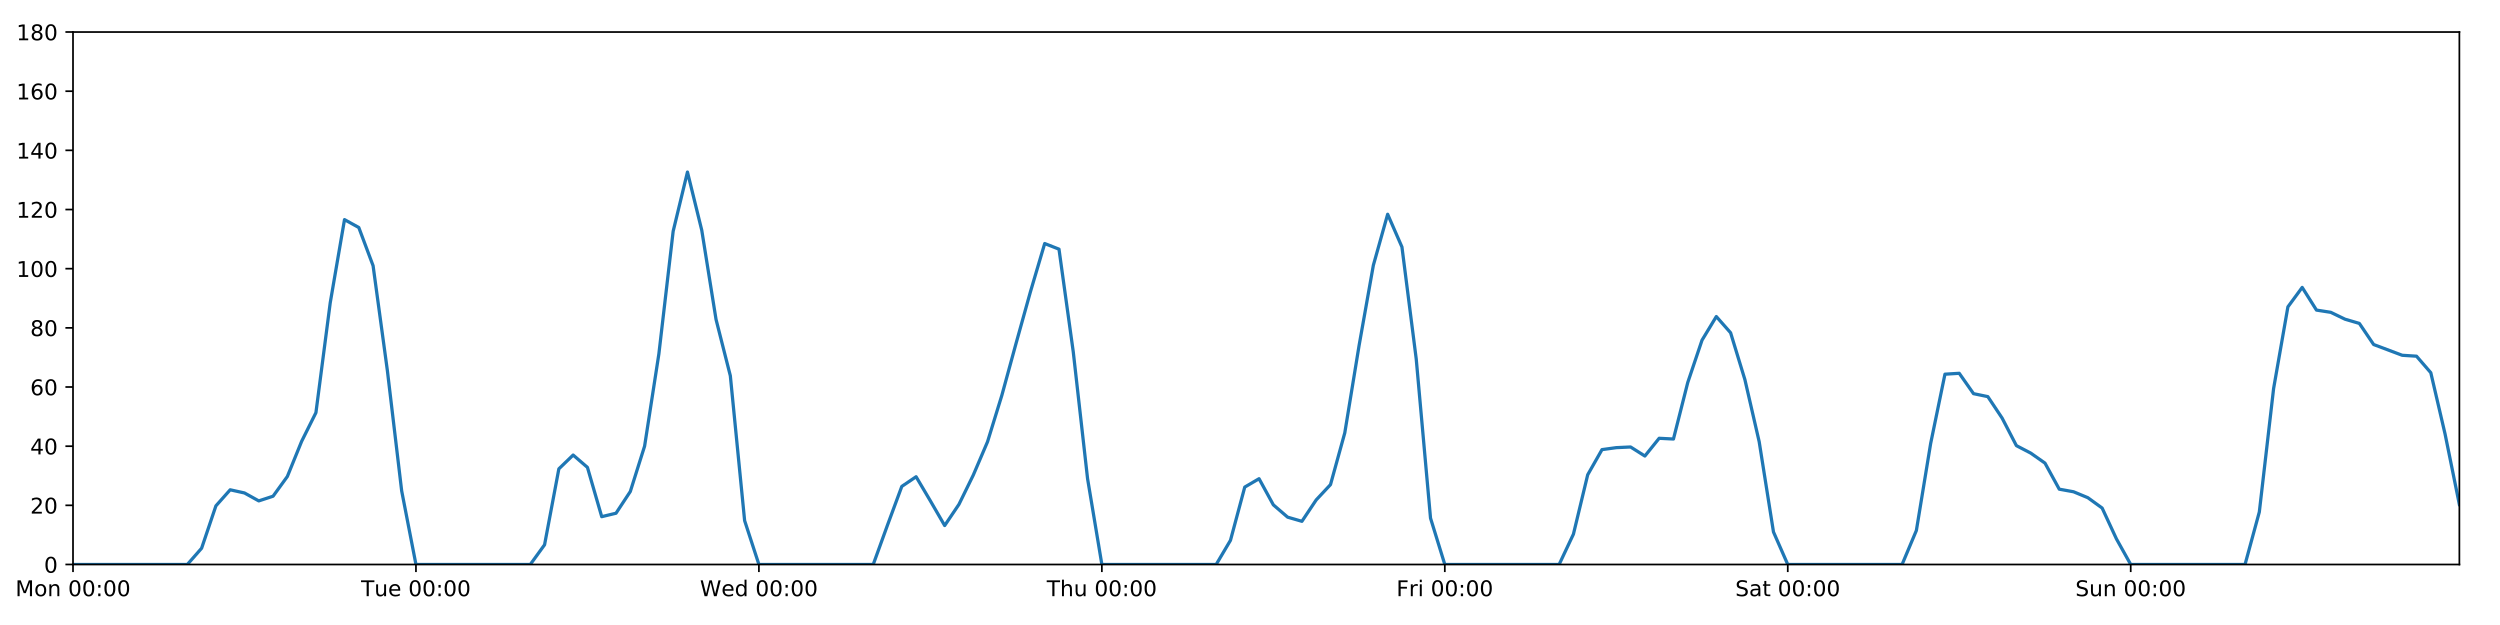
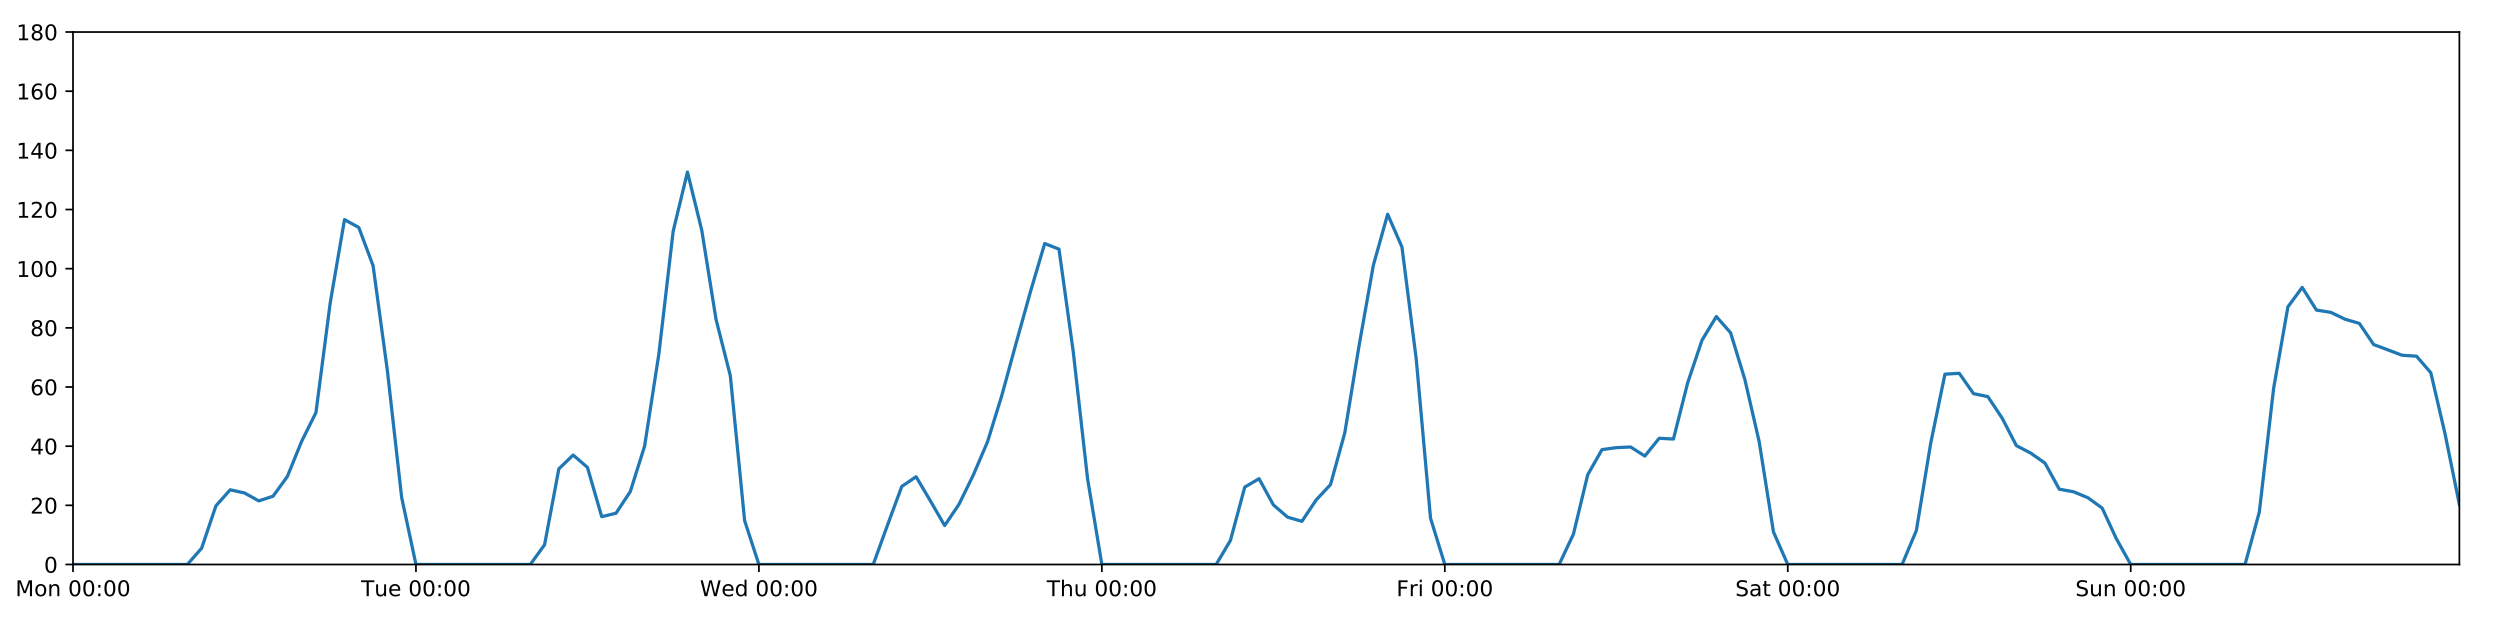
<svg xmlns="http://www.w3.org/2000/svg" xmlns:xlink="http://www.w3.org/1999/xlink" height="288pt" version="1.1" viewBox="0 0 1152 288" width="1152pt">
  <defs>
    <style type="text/css">
*{stroke-linecap:butt;stroke-linejoin:round;}
  </style>
  </defs>
  <g id="figure_1">
    <g id="patch_1">
      <path d="M 0 288  L 1152 288  L 1152 0  L 0 0  z " style="fill:#ffffff;" />
    </g>
    <g id="axes_1">
      <g id="patch_2">
        <path d="M 33.64 260.12  L 1133.28 260.12  L 1133.28 14.76  L 33.64 14.76  z " style="fill:#ffffff;" />
      </g>
      <g id="matplotlib.axis_1">
        <g id="xtick_1">
          <g id="line2d_1">
            <defs>
-               <path d="M 0 0  L 0 3.5  " id="mefd7b52e73" style="stroke:#000000;stroke-width:0.8;" />
-             </defs>
-             <g>
-               <use style="stroke:#000000;stroke-width:0.8;" x="33.64" xlink:href="#mefd7b52e73" y="260.12" />
+               <path d="M 0 0  L 0 3.5  " id="md71a2b16a2" style="stroke:#000000;stroke-width:0.8;" />
+             </defs>
+             <g>
+               <use style="stroke:#000000;stroke-width:0.8;" x="33.64" xlink:href="#md71a2b16a2" y="260.12" />
            </g>
          </g>
          <g id="text_1">
            <defs>
              <path d="M 9.812 72.906  L 24.516 72.906  L 43.109 23.297  L 61.812 72.906  L 76.516 72.906  L 76.516 0  L 66.891 0  L 66.891 64.016  L 48.094 14.016  L 38.188 14.016  L 19.391 64.016  L 19.391 0  L 9.812 0  z " id="DejaVuSans-77" />
              <path d="M 30.609 48.391  Q 23.391 48.391 19.188 42.75  Q 14.984 37.109 14.984 27.297  Q 14.984 17.484 19.156 11.844  Q 23.344 6.203 30.609 6.203  Q 37.797 6.203 41.984 11.859  Q 46.188 17.531 46.188 27.297  Q 46.188 37.016 41.984 42.703  Q 37.797 48.391 30.609 48.391  z M 30.609 56  Q 42.328 56 49.016 48.375  Q 55.719 40.766 55.719 27.297  Q 55.719 13.875 49.016 6.219  Q 42.328 -1.422 30.609 -1.422  Q 18.844 -1.422 12.172 6.219  Q 5.516 13.875 5.516 27.297  Q 5.516 40.766 12.172 48.375  Q 18.844 56 30.609 56  z " id="DejaVuSans-111" />
              <path d="M 54.891 33.016  L 54.891 0  L 45.906 0  L 45.906 32.719  Q 45.906 40.484 42.875 44.328  Q 39.844 48.188 33.797 48.188  Q 26.516 48.188 22.312 43.547  Q 18.109 38.922 18.109 30.906  L 18.109 0  L 9.078 0  L 9.078 54.688  L 18.109 54.688  L 18.109 46.188  Q 21.344 51.125 25.703 53.562  Q 30.078 56 35.797 56  Q 45.219 56 50.047 50.172  Q 54.891 44.344 54.891 33.016  z " id="DejaVuSans-110" />
              <path id="DejaVuSans-32" />
              <path d="M 31.781 66.406  Q 24.172 66.406 20.328 58.906  Q 16.5 51.422 16.5 36.375  Q 16.5 21.391 20.328 13.891  Q 24.172 6.391 31.781 6.391  Q 39.453 6.391 43.281 13.891  Q 47.125 21.391 47.125 36.375  Q 47.125 51.422 43.281 58.906  Q 39.453 66.406 31.781 66.406  z M 31.781 74.219  Q 44.047 74.219 50.516 64.516  Q 56.984 54.828 56.984 36.375  Q 56.984 17.969 50.516 8.266  Q 44.047 -1.422 31.781 -1.422  Q 19.531 -1.422 13.062 8.266  Q 6.594 17.969 6.594 36.375  Q 6.594 54.828 13.062 64.516  Q 19.531 74.219 31.781 74.219  z " id="DejaVuSans-48" />
              <path d="M 11.719 12.406  L 22.016 12.406  L 22.016 0  L 11.719 0  z M 11.719 51.703  L 22.016 51.703  L 22.016 39.312  L 11.719 39.312  z " id="DejaVuSans-58" />
            </defs>
            <g transform="translate(7.099375 274.7184)scale(0.1 -0.1)">
              <use xlink:href="#DejaVuSans-77" />
              <use x="86.279" xlink:href="#DejaVuSans-111" />
              <use x="147.461" xlink:href="#DejaVuSans-110" />
              <use x="210.84" xlink:href="#DejaVuSans-32" />
              <use x="242.627" xlink:href="#DejaVuSans-48" />
              <use x="306.25" xlink:href="#DejaVuSans-48" />
              <use x="369.873" xlink:href="#DejaVuSans-58" />
              <use x="403.564" xlink:href="#DejaVuSans-48" />
              <use x="467.188" xlink:href="#DejaVuSans-48" />
            </g>
          </g>
        </g>
        <g id="xtick_2">
          <g id="line2d_2">
            <g>
-               <use style="stroke:#000000;stroke-width:0.8;" x="191.672" xlink:href="#mefd7b52e73" y="260.12" />
+               <use style="stroke:#000000;stroke-width:0.8;" x="191.672" xlink:href="#md71a2b16a2" y="260.12" />
            </g>
          </g>
          <g id="text_2">
            <defs>
              <path d="M -0.297 72.906  L 61.375 72.906  L 61.375 64.594  L 35.5 64.594  L 35.5 0  L 25.594 0  L 25.594 64.594  L -0.297 64.594  z " id="DejaVuSans-84" />
              <path d="M 8.5 21.578  L 8.5 54.688  L 17.484 54.688  L 17.484 21.922  Q 17.484 14.156 20.5 10.266  Q 23.531 6.391 29.594 6.391  Q 36.859 6.391 41.078 11.031  Q 45.312 15.672 45.312 23.688  L 45.312 54.688  L 54.297 54.688  L 54.297 0  L 45.312 0  L 45.312 8.406  Q 42.047 3.422 37.719 1  Q 33.406 -1.422 27.688 -1.422  Q 18.266 -1.422 13.375 4.438  Q 8.5 10.297 8.5 21.578  z M 31.109 56  z " id="DejaVuSans-117" />
              <path d="M 56.203 29.594  L 56.203 25.203  L 14.891 25.203  Q 15.484 15.922 20.484 11.062  Q 25.484 6.203 34.422 6.203  Q 39.594 6.203 44.453 7.469  Q 49.312 8.734 54.109 11.281  L 54.109 2.781  Q 49.266 0.734 44.188 -0.344  Q 39.109 -1.422 33.891 -1.422  Q 20.797 -1.422 13.156 6.188  Q 5.516 13.812 5.516 26.812  Q 5.516 40.234 12.766 48.109  Q 20.016 56 32.328 56  Q 43.359 56 49.781 48.891  Q 56.203 41.797 56.203 29.594  z M 47.219 32.234  Q 47.125 39.594 43.094 43.984  Q 39.062 48.391 32.422 48.391  Q 24.906 48.391 20.391 44.141  Q 15.875 39.891 15.188 32.172  z " id="DejaVuSans-101" />
            </defs>
            <g transform="translate(166.3862 274.7184)scale(0.1 -0.1)">
              <use xlink:href="#DejaVuSans-84" />
              <use x="60.85" xlink:href="#DejaVuSans-117" />
              <use x="124.229" xlink:href="#DejaVuSans-101" />
              <use x="185.752" xlink:href="#DejaVuSans-32" />
              <use x="217.539" xlink:href="#DejaVuSans-48" />
              <use x="281.162" xlink:href="#DejaVuSans-48" />
              <use x="344.785" xlink:href="#DejaVuSans-58" />
              <use x="378.477" xlink:href="#DejaVuSans-48" />
              <use x="442.1" xlink:href="#DejaVuSans-48" />
            </g>
          </g>
        </g>
        <g id="xtick_3">
          <g id="line2d_3">
            <g>
-               <use style="stroke:#000000;stroke-width:0.8;" x="349.704" xlink:href="#mefd7b52e73" y="260.12" />
+               <use style="stroke:#000000;stroke-width:0.8;" x="349.704" xlink:href="#md71a2b16a2" y="260.12" />
            </g>
          </g>
          <g id="text_3">
            <defs>
              <path d="M 3.328 72.906  L 13.281 72.906  L 28.609 11.281  L 43.891 72.906  L 54.984 72.906  L 70.312 11.281  L 85.594 72.906  L 95.609 72.906  L 77.297 0  L 64.891 0  L 49.516 63.281  L 33.984 0  L 21.578 0  z " id="DejaVuSans-87" />
              <path d="M 45.406 46.391  L 45.406 75.984  L 54.391 75.984  L 54.391 0  L 45.406 0  L 45.406 8.203  Q 42.578 3.328 38.25 0.953  Q 33.938 -1.422 27.875 -1.422  Q 17.969 -1.422 11.734 6.484  Q 5.516 14.406 5.516 27.297  Q 5.516 40.188 11.734 48.094  Q 17.969 56 27.875 56  Q 33.938 56 38.25 53.625  Q 42.578 51.266 45.406 46.391  z M 14.797 27.297  Q 14.797 17.391 18.875 11.75  Q 22.953 6.109 30.078 6.109  Q 37.203 6.109 41.297 11.75  Q 45.406 17.391 45.406 27.297  Q 45.406 37.203 41.297 42.844  Q 37.203 48.484 30.078 48.484  Q 22.953 48.484 18.875 42.844  Q 14.797 37.203 14.797 27.297  z " id="DejaVuSans-100" />
            </defs>
            <g transform="translate(322.5151 274.7184)scale(0.1 -0.1)">
              <use xlink:href="#DejaVuSans-87" />
              <use x="98.799" xlink:href="#DejaVuSans-101" />
              <use x="160.322" xlink:href="#DejaVuSans-100" />
              <use x="223.799" xlink:href="#DejaVuSans-32" />
              <use x="255.586" xlink:href="#DejaVuSans-48" />
              <use x="319.209" xlink:href="#DejaVuSans-48" />
              <use x="382.832" xlink:href="#DejaVuSans-58" />
              <use x="416.523" xlink:href="#DejaVuSans-48" />
              <use x="480.146" xlink:href="#DejaVuSans-48" />
            </g>
          </g>
        </g>
        <g id="xtick_4">
          <g id="line2d_4">
            <g>
-               <use style="stroke:#000000;stroke-width:0.8;" x="507.736" xlink:href="#mefd7b52e73" y="260.12" />
+               <use style="stroke:#000000;stroke-width:0.8;" x="507.736" xlink:href="#md71a2b16a2" y="260.12" />
            </g>
          </g>
          <g id="text_4">
            <defs>
              <path d="M 54.891 33.016  L 54.891 0  L 45.906 0  L 45.906 32.719  Q 45.906 40.484 42.875 44.328  Q 39.844 48.188 33.797 48.188  Q 26.516 48.188 22.312 43.547  Q 18.109 38.922 18.109 30.906  L 18.109 0  L 9.078 0  L 9.078 75.984  L 18.109 75.984  L 18.109 46.188  Q 21.344 51.125 25.703 53.562  Q 30.078 56 35.797 56  Q 45.219 56 50.047 50.172  Q 54.891 44.344 54.891 33.016  z " id="DejaVuSans-104" />
            </defs>
            <g transform="translate(482.3464 274.7184)scale(0.1 -0.1)">
              <use xlink:href="#DejaVuSans-84" />
              <use x="61.084" xlink:href="#DejaVuSans-104" />
              <use x="124.463" xlink:href="#DejaVuSans-117" />
              <use x="187.842" xlink:href="#DejaVuSans-32" />
              <use x="219.629" xlink:href="#DejaVuSans-48" />
              <use x="283.252" xlink:href="#DejaVuSans-48" />
              <use x="346.875" xlink:href="#DejaVuSans-58" />
              <use x="380.566" xlink:href="#DejaVuSans-48" />
              <use x="444.189" xlink:href="#DejaVuSans-48" />
            </g>
          </g>
        </g>
        <g id="xtick_5">
          <g id="line2d_5">
            <g>
-               <use style="stroke:#000000;stroke-width:0.8;" x="665.768" xlink:href="#mefd7b52e73" y="260.12" />
+               <use style="stroke:#000000;stroke-width:0.8;" x="665.768" xlink:href="#md71a2b16a2" y="260.12" />
            </g>
          </g>
          <g id="text_5">
            <defs>
              <path d="M 9.812 72.906  L 51.703 72.906  L 51.703 64.594  L 19.672 64.594  L 19.672 43.109  L 48.578 43.109  L 48.578 34.812  L 19.672 34.812  L 19.672 0  L 9.812 0  z " id="DejaVuSans-70" />
              <path d="M 41.109 46.297  Q 39.594 47.172 37.812 47.578  Q 36.031 48 33.891 48  Q 26.266 48 22.188 43.047  Q 18.109 38.094 18.109 28.812  L 18.109 0  L 9.078 0  L 9.078 54.688  L 18.109 54.688  L 18.109 46.188  Q 20.953 51.172 25.484 53.578  Q 30.031 56 36.531 56  Q 37.453 56 38.578 55.875  Q 39.703 55.766 41.062 55.516  z " id="DejaVuSans-114" />
              <path d="M 9.422 54.688  L 18.406 54.688  L 18.406 0  L 9.422 0  z M 9.422 75.984  L 18.406 75.984  L 18.406 64.594  L 9.422 64.594  z " id="DejaVuSans-105" />
            </defs>
            <g transform="translate(643.4551 274.7184)scale(0.1 -0.1)">
              <use xlink:href="#DejaVuSans-70" />
              <use x="57.41" xlink:href="#DejaVuSans-114" />
              <use x="98.523" xlink:href="#DejaVuSans-105" />
              <use x="126.307" xlink:href="#DejaVuSans-32" />
              <use x="158.094" xlink:href="#DejaVuSans-48" />
              <use x="221.717" xlink:href="#DejaVuSans-48" />
              <use x="285.34" xlink:href="#DejaVuSans-58" />
              <use x="319.031" xlink:href="#DejaVuSans-48" />
              <use x="382.654" xlink:href="#DejaVuSans-48" />
            </g>
          </g>
        </g>
        <g id="xtick_6">
          <g id="line2d_6">
            <g>
-               <use style="stroke:#000000;stroke-width:0.8;" x="823.8" xlink:href="#mefd7b52e73" y="260.12" />
+               <use style="stroke:#000000;stroke-width:0.8;" x="823.8" xlink:href="#md71a2b16a2" y="260.12" />
            </g>
          </g>
          <g id="text_6">
            <defs>
              <path d="M 53.516 70.516  L 53.516 60.891  Q 47.906 63.578 42.922 64.891  Q 37.938 66.219 33.297 66.219  Q 25.25 66.219 20.875 63.094  Q 16.5 59.969 16.5 54.203  Q 16.5 49.359 19.406 46.891  Q 22.312 44.438 30.422 42.922  L 36.375 41.703  Q 47.406 39.594 52.656 34.297  Q 57.906 29 57.906 20.125  Q 57.906 9.516 50.797 4.047  Q 43.703 -1.422 29.984 -1.422  Q 24.812 -1.422 18.969 -0.25  Q 13.141 0.922 6.891 3.219  L 6.891 13.375  Q 12.891 10.016 18.656 8.297  Q 24.422 6.594 29.984 6.594  Q 38.422 6.594 43.016 9.906  Q 47.609 13.234 47.609 19.391  Q 47.609 24.75 44.312 27.781  Q 41.016 30.812 33.5 32.328  L 27.484 33.5  Q 16.453 35.688 11.516 40.375  Q 6.594 45.062 6.594 53.422  Q 6.594 63.094 13.406 68.656  Q 20.219 74.219 32.172 74.219  Q 37.312 74.219 42.625 73.281  Q 47.953 72.359 53.516 70.516  z " id="DejaVuSans-83" />
              <path d="M 34.281 27.484  Q 23.391 27.484 19.188 25  Q 14.984 22.516 14.984 16.5  Q 14.984 11.719 18.141 8.906  Q 21.297 6.109 26.703 6.109  Q 34.188 6.109 38.703 11.406  Q 43.219 16.703 43.219 25.484  L 43.219 27.484  z M 52.203 31.203  L 52.203 0  L 43.219 0  L 43.219 8.297  Q 40.141 3.328 35.547 0.953  Q 30.953 -1.422 24.312 -1.422  Q 15.922 -1.422 10.953 3.297  Q 6 8.016 6 15.922  Q 6 25.141 12.172 29.828  Q 18.359 34.516 30.609 34.516  L 43.219 34.516  L 43.219 35.406  Q 43.219 41.609 39.141 45  Q 35.062 48.391 27.688 48.391  Q 23 48.391 18.547 47.266  Q 14.109 46.141 10.016 43.891  L 10.016 52.203  Q 14.938 54.109 19.578 55.047  Q 24.219 56 28.609 56  Q 40.484 56 46.344 49.844  Q 52.203 43.703 52.203 31.203  z " id="DejaVuSans-97" />
              <path d="M 18.312 70.219  L 18.312 54.688  L 36.812 54.688  L 36.812 47.703  L 18.312 47.703  L 18.312 18.016  Q 18.312 11.328 20.141 9.422  Q 21.969 7.516 27.594 7.516  L 36.812 7.516  L 36.812 0  L 27.594 0  Q 17.188 0 13.234 3.875  Q 9.281 7.766 9.281 18.016  L 9.281 47.703  L 2.688 47.703  L 2.688 54.688  L 9.281 54.688  L 9.281 70.219  z " id="DejaVuSans-116" />
            </defs>
            <g transform="translate(799.6036 274.7184)scale(0.1 -0.1)">
              <use xlink:href="#DejaVuSans-83" />
              <use x="63.477" xlink:href="#DejaVuSans-97" />
              <use x="124.756" xlink:href="#DejaVuSans-116" />
              <use x="163.965" xlink:href="#DejaVuSans-32" />
              <use x="195.752" xlink:href="#DejaVuSans-48" />
              <use x="259.375" xlink:href="#DejaVuSans-48" />
              <use x="322.998" xlink:href="#DejaVuSans-58" />
              <use x="356.689" xlink:href="#DejaVuSans-48" />
              <use x="420.312" xlink:href="#DejaVuSans-48" />
            </g>
          </g>
        </g>
        <g id="xtick_7">
          <g id="line2d_7">
            <g>
-               <use style="stroke:#000000;stroke-width:0.8;" x="981.833" xlink:href="#mefd7b52e73" y="260.12" />
+               <use style="stroke:#000000;stroke-width:0.8;" x="981.833" xlink:href="#md71a2b16a2" y="260.12" />
            </g>
          </g>
          <g id="text_7">
            <g transform="translate(956.3224 274.7184)scale(0.1 -0.1)">
              <use xlink:href="#DejaVuSans-83" />
              <use x="63.477" xlink:href="#DejaVuSans-117" />
              <use x="126.855" xlink:href="#DejaVuSans-110" />
              <use x="190.234" xlink:href="#DejaVuSans-32" />
              <use x="222.021" xlink:href="#DejaVuSans-48" />
              <use x="285.645" xlink:href="#DejaVuSans-48" />
              <use x="349.268" xlink:href="#DejaVuSans-58" />
              <use x="382.959" xlink:href="#DejaVuSans-48" />
              <use x="446.582" xlink:href="#DejaVuSans-48" />
            </g>
          </g>
        </g>
      </g>
      <g id="matplotlib.axis_2">
        <g id="ytick_1">
          <g id="line2d_8">
            <defs>
-               <path d="M 0 0  L -3.5 0  " id="mff75bca724" style="stroke:#000000;stroke-width:0.8;" />
-             </defs>
-             <g>
-               <use style="stroke:#000000;stroke-width:0.8;" x="33.64" xlink:href="#mff75bca724" y="260.12" />
+               <path d="M 0 0  L -3.5 0  " id="mde04c1c93b" style="stroke:#000000;stroke-width:0.8;" />
+             </defs>
+             <g>
+               <use style="stroke:#000000;stroke-width:0.8;" x="33.64" xlink:href="#mde04c1c93b" y="260.12" />
            </g>
          </g>
          <g id="text_8">
            <g transform="translate(20.2775 263.9192)scale(0.1 -0.1)">
              <use xlink:href="#DejaVuSans-48" />
            </g>
          </g>
        </g>
        <g id="ytick_2">
          <g id="line2d_9">
            <g>
-               <use style="stroke:#000000;stroke-width:0.8;" x="33.64" xlink:href="#mff75bca724" y="232.858" />
+               <use style="stroke:#000000;stroke-width:0.8;" x="33.64" xlink:href="#mde04c1c93b" y="232.858" />
            </g>
          </g>
          <g id="text_9">
            <defs>
              <path d="M 19.188 8.297  L 53.609 8.297  L 53.609 0  L 7.328 0  L 7.328 8.297  Q 12.938 14.109 22.625 23.891  Q 32.328 33.688 34.812 36.531  Q 39.547 41.844 41.422 45.531  Q 43.312 49.219 43.312 52.781  Q 43.312 58.594 39.234 62.25  Q 35.156 65.922 28.609 65.922  Q 23.969 65.922 18.812 64.312  Q 13.672 62.703 7.812 59.422  L 7.812 69.391  Q 13.766 71.781 18.938 73  Q 24.125 74.219 28.422 74.219  Q 39.75 74.219 46.484 68.547  Q 53.219 62.891 53.219 53.422  Q 53.219 48.922 51.531 44.891  Q 49.859 40.875 45.406 35.406  Q 44.188 33.984 37.641 27.219  Q 31.109 20.453 19.188 8.297  z " id="DejaVuSans-50" />
            </defs>
            <g transform="translate(13.915 236.657)scale(0.1 -0.1)">
              <use xlink:href="#DejaVuSans-50" />
              <use x="63.623" xlink:href="#DejaVuSans-48" />
            </g>
          </g>
        </g>
        <g id="ytick_3">
          <g id="line2d_10">
            <g>
-               <use style="stroke:#000000;stroke-width:0.8;" x="33.64" xlink:href="#mff75bca724" y="205.596" />
+               <use style="stroke:#000000;stroke-width:0.8;" x="33.64" xlink:href="#mde04c1c93b" y="205.596" />
            </g>
          </g>
          <g id="text_10">
            <defs>
              <path d="M 37.797 64.312  L 12.891 25.391  L 37.797 25.391  z M 35.203 72.906  L 47.609 72.906  L 47.609 25.391  L 58.016 25.391  L 58.016 17.188  L 47.609 17.188  L 47.609 0  L 37.797 0  L 37.797 17.188  L 4.891 17.188  L 4.891 26.703  z " id="DejaVuSans-52" />
            </defs>
            <g transform="translate(13.915 209.3948)scale(0.1 -0.1)">
              <use xlink:href="#DejaVuSans-52" />
              <use x="63.623" xlink:href="#DejaVuSans-48" />
            </g>
          </g>
        </g>
        <g id="ytick_4">
          <g id="line2d_11">
            <g>
-               <use style="stroke:#000000;stroke-width:0.8;" x="33.64" xlink:href="#mff75bca724" y="178.333" />
+               <use style="stroke:#000000;stroke-width:0.8;" x="33.64" xlink:href="#mde04c1c93b" y="178.333" />
            </g>
          </g>
          <g id="text_11">
            <defs>
              <path d="M 33.016 40.375  Q 26.375 40.375 22.484 35.828  Q 18.609 31.297 18.609 23.391  Q 18.609 15.531 22.484 10.953  Q 26.375 6.391 33.016 6.391  Q 39.656 6.391 43.531 10.953  Q 47.406 15.531 47.406 23.391  Q 47.406 31.297 43.531 35.828  Q 39.656 40.375 33.016 40.375  z M 52.594 71.297  L 52.594 62.312  Q 48.875 64.062 45.094 64.984  Q 41.312 65.922 37.594 65.922  Q 27.828 65.922 22.672 59.328  Q 17.531 52.734 16.797 39.406  Q 19.672 43.656 24.016 45.922  Q 28.375 48.188 33.594 48.188  Q 44.578 48.188 50.953 41.516  Q 57.328 34.859 57.328 23.391  Q 57.328 12.156 50.688 5.359  Q 44.047 -1.422 33.016 -1.422  Q 20.359 -1.422 13.672 8.266  Q 6.984 17.969 6.984 36.375  Q 6.984 53.656 15.188 63.938  Q 23.391 74.219 37.203 74.219  Q 40.922 74.219 44.703 73.484  Q 48.484 72.75 52.594 71.297  z " id="DejaVuSans-54" />
            </defs>
            <g transform="translate(13.915 182.1326)scale(0.1 -0.1)">
              <use xlink:href="#DejaVuSans-54" />
              <use x="63.623" xlink:href="#DejaVuSans-48" />
            </g>
          </g>
        </g>
        <g id="ytick_5">
          <g id="line2d_12">
            <g>
-               <use style="stroke:#000000;stroke-width:0.8;" x="33.64" xlink:href="#mff75bca724" y="151.071" />
+               <use style="stroke:#000000;stroke-width:0.8;" x="33.64" xlink:href="#mde04c1c93b" y="151.071" />
            </g>
          </g>
          <g id="text_12">
            <defs>
              <path d="M 31.781 34.625  Q 24.75 34.625 20.719 30.859  Q 16.703 27.094 16.703 20.516  Q 16.703 13.922 20.719 10.156  Q 24.75 6.391 31.781 6.391  Q 38.812 6.391 42.859 10.172  Q 46.922 13.969 46.922 20.516  Q 46.922 27.094 42.891 30.859  Q 38.875 34.625 31.781 34.625  z M 21.922 38.812  Q 15.578 40.375 12.031 44.719  Q 8.5 49.078 8.5 55.328  Q 8.5 64.062 14.719 69.141  Q 20.953 74.219 31.781 74.219  Q 42.672 74.219 48.875 69.141  Q 55.078 64.062 55.078 55.328  Q 55.078 49.078 51.531 44.719  Q 48 40.375 41.703 38.812  Q 48.828 37.156 52.797 32.312  Q 56.781 27.484 56.781 20.516  Q 56.781 9.906 50.312 4.234  Q 43.844 -1.422 31.781 -1.422  Q 19.734 -1.422 13.25 4.234  Q 6.781 9.906 6.781 20.516  Q 6.781 27.484 10.781 32.312  Q 14.797 37.156 21.922 38.812  z M 18.312 54.391  Q 18.312 48.734 21.844 45.562  Q 25.391 42.391 31.781 42.391  Q 38.141 42.391 41.719 45.562  Q 45.312 48.734 45.312 54.391  Q 45.312 60.062 41.719 63.234  Q 38.141 66.406 31.781 66.406  Q 25.391 66.406 21.844 63.234  Q 18.312 60.062 18.312 54.391  z " id="DejaVuSans-56" />
            </defs>
            <g transform="translate(13.915 154.8703)scale(0.1 -0.1)">
              <use xlink:href="#DejaVuSans-56" />
              <use x="63.623" xlink:href="#DejaVuSans-48" />
            </g>
          </g>
        </g>
        <g id="ytick_6">
          <g id="line2d_13">
            <g>
-               <use style="stroke:#000000;stroke-width:0.8;" x="33.64" xlink:href="#mff75bca724" y="123.809" />
+               <use style="stroke:#000000;stroke-width:0.8;" x="33.64" xlink:href="#mde04c1c93b" y="123.809" />
            </g>
          </g>
          <g id="text_13">
            <defs>
              <path d="M 12.406 8.297  L 28.516 8.297  L 28.516 63.922  L 10.984 60.406  L 10.984 69.391  L 28.422 72.906  L 38.281 72.906  L 38.281 8.297  L 54.391 8.297  L 54.391 0  L 12.406 0  z " id="DejaVuSans-49" />
            </defs>
            <g transform="translate(7.5525 127.6081)scale(0.1 -0.1)">
              <use xlink:href="#DejaVuSans-49" />
              <use x="63.623" xlink:href="#DejaVuSans-48" />
              <use x="127.246" xlink:href="#DejaVuSans-48" />
            </g>
          </g>
        </g>
        <g id="ytick_7">
          <g id="line2d_14">
            <g>
-               <use style="stroke:#000000;stroke-width:0.8;" x="33.64" xlink:href="#mff75bca724" y="96.547" />
+               <use style="stroke:#000000;stroke-width:0.8;" x="33.64" xlink:href="#mde04c1c93b" y="96.547" />
            </g>
          </g>
          <g id="text_14">
            <g transform="translate(7.5525 100.3459)scale(0.1 -0.1)">
              <use xlink:href="#DejaVuSans-49" />
              <use x="63.623" xlink:href="#DejaVuSans-50" />
              <use x="127.246" xlink:href="#DejaVuSans-48" />
            </g>
          </g>
        </g>
        <g id="ytick_8">
          <g id="line2d_15">
            <g>
-               <use style="stroke:#000000;stroke-width:0.8;" x="33.64" xlink:href="#mff75bca724" y="69.284" />
+               <use style="stroke:#000000;stroke-width:0.8;" x="33.64" xlink:href="#mde04c1c93b" y="69.284" />
            </g>
          </g>
          <g id="text_15">
            <g transform="translate(7.5525 73.08366)scale(0.1 -0.1)">
              <use xlink:href="#DejaVuSans-49" />
              <use x="63.623" xlink:href="#DejaVuSans-52" />
              <use x="127.246" xlink:href="#DejaVuSans-48" />
            </g>
          </g>
        </g>
        <g id="ytick_9">
          <g id="line2d_16">
            <g>
-               <use style="stroke:#000000;stroke-width:0.8;" x="33.64" xlink:href="#mff75bca724" y="42.022" />
+               <use style="stroke:#000000;stroke-width:0.8;" x="33.64" xlink:href="#mde04c1c93b" y="42.022" />
            </g>
          </g>
          <g id="text_16">
            <g transform="translate(7.5525 45.82144)scale(0.1 -0.1)">
              <use xlink:href="#DejaVuSans-49" />
              <use x="63.623" xlink:href="#DejaVuSans-54" />
              <use x="127.246" xlink:href="#DejaVuSans-48" />
            </g>
          </g>
        </g>
        <g id="ytick_10">
          <g id="line2d_17">
            <g>
-               <use style="stroke:#000000;stroke-width:0.8;" x="33.64" xlink:href="#mff75bca724" y="14.76" />
+               <use style="stroke:#000000;stroke-width:0.8;" x="33.64" xlink:href="#mde04c1c93b" y="14.76" />
            </g>
          </g>
          <g id="text_17">
            <g transform="translate(7.5525 18.55922)scale(0.1 -0.1)">
              <use xlink:href="#DejaVuSans-49" />
              <use x="63.623" xlink:href="#DejaVuSans-56" />
              <use x="127.246" xlink:href="#DejaVuSans-48" />
            </g>
          </g>
        </g>
      </g>
      <g id="line2d_18">
-         <path clip-path="url(#p769a0fa486)" d="M 33.64 260.12  L 86.317 260.12  L 92.902 252.623  L 99.487 233.106  L 106.071 225.701  L 112.656 227.157  L 119.241 230.813  L 125.825 228.655  L 132.41 219.567  L 138.995 203.365  L 145.579 190.147  L 152.164 139.547  L 158.749 101.204  L 165.333 104.839  L 171.918 122.446  L 178.503 170.774  L 185.087 226.179  L 191.672 260.12  L 244.349 260.12  L 250.934 251.033  L 257.519 216.046  L 264.103 209.685  L 270.688 215.365  L 277.273 238.083  L 283.857 236.493  L 290.442 226.497  L 297.027 205.596  L 303.611 163.066  L 310.196 106.543  L 316.781 79.281  L 323.366 106.088  L 329.95 147.209  L 336.535 173.154  L 343.12 239.901  L 349.704 260.12  L 402.382 260.12  L 408.966 241.945  L 415.551 224.134  L 422.136 219.681  L 428.72 230.813  L 435.305 242.172  L 441.89 232.403  L 448.474 218.954  L 455.059 203.551  L 461.644 182.195  L 468.228 158.114  L 474.813 134.487  L 481.398 112.222  L 487.982 114.812  L 494.567 162.203  L 501.152 220.59  L 507.736 260.12  L 560.414 260.12  L 566.998 248.988  L 573.583 224.452  L 580.168 220.59  L 586.752 232.631  L 593.337 238.31  L 599.922 240.219  L 606.506 230.359  L 613.091 223.316  L 619.676 199.462  L 626.26 159.25  L 632.845 122.219  L 639.43 98.728  L 646.014 113.813  L 652.599 165.436  L 659.184 238.765  L 665.768 260.12  L 718.446 260.12  L 725.03 246.148  L 731.615 218.772  L 738.2 207.186  L 744.784 206.277  L 751.369 205.967  L 757.954 210.139  L 764.538 201.961  L 771.123 202.301  L 777.708 176.289  L 784.292 156.751  L 790.877 145.867  L 797.462 153.343  L 804.046 174.926  L 810.631 203.551  L 817.216 245.126  L 823.8 260.12  L 876.478 260.12  L 883.063 244.444  L 889.647 204.346  L 896.232 172.427  L 902.817 172.013  L 909.401 181.4  L 915.986 182.763  L 922.571 192.646  L 929.155 205.348  L 935.74 208.776  L 942.325 213.402  L 948.909 225.413  L 955.494 226.61  L 962.079 229.336  L 968.663 234.107  L 975.248 248.306  L 981.833 260.12  L 1034.51 260.12  L 1041.095 235.925  L 1047.679 179.015  L 1054.264 141.405  L 1060.849 132.442  L 1067.433 142.892  L 1074.018 143.915  L 1080.603 147.095  L 1087.187 149.026  L 1093.772 158.754  L 1106.941 163.711  L 1113.526 164.134  L 1120.111 171.745  L 1126.695 200.03  L 1133.28 232.486  L 1133.28 232.486  " style="fill:none;stroke:#1f77b4;stroke-linecap:square;stroke-width:1.5;" />
+         <path clip-path="url(#p6b230449a5)" d="M 33.64 260.12  L 86.317 260.12  L 92.902 252.623  L 99.487 233.106  L 106.071 225.701  L 112.656 227.157  L 119.241 230.813  L 125.825 228.655  L 132.41 219.567  L 138.995 203.365  L 145.579 190.147  L 152.164 139.547  L 158.749 101.204  L 165.333 104.839  L 171.918 122.446  L 178.503 170.774  L 185.087 229.264  L 191.672 260.12  L 244.349 260.12  L 250.934 251.033  L 257.519 216.046  L 264.103 209.685  L 270.688 215.365  L 277.273 238.083  L 283.857 236.493  L 290.442 226.497  L 297.027 205.596  L 303.611 163.066  L 310.196 106.543  L 316.781 79.281  L 323.366 106.088  L 329.95 147.209  L 336.535 173.154  L 343.12 239.901  L 349.704 260.12  L 402.382 260.12  L 408.966 241.945  L 415.551 224.134  L 422.136 219.681  L 428.72 230.813  L 435.305 242.172  L 441.89 232.403  L 448.474 218.954  L 455.059 203.551  L 461.644 182.195  L 468.228 158.114  L 474.813 134.487  L 481.398 112.222  L 487.982 114.812  L 494.567 162.203  L 501.152 220.59  L 507.736 260.12  L 560.414 260.12  L 566.998 248.988  L 573.583 224.452  L 580.168 220.59  L 586.752 232.631  L 593.337 238.31  L 599.922 240.219  L 606.506 230.359  L 613.091 223.316  L 619.676 199.462  L 626.26 159.25  L 632.845 122.219  L 639.43 98.728  L 646.014 113.813  L 652.599 165.436  L 659.184 238.765  L 665.768 260.12  L 718.446 260.12  L 725.03 246.148  L 731.615 218.772  L 738.2 207.186  L 744.784 206.277  L 751.369 205.967  L 757.954 210.139  L 764.538 201.961  L 771.123 202.301  L 777.708 176.289  L 784.292 156.751  L 790.877 145.867  L 797.462 153.343  L 804.046 174.926  L 810.631 203.551  L 817.216 245.126  L 823.8 260.12  L 876.478 260.12  L 883.063 244.444  L 889.647 204.346  L 896.232 172.427  L 902.817 172.013  L 909.401 181.4  L 915.986 182.763  L 922.571 192.646  L 929.155 205.348  L 935.74 208.776  L 942.325 213.402  L 948.909 225.413  L 955.494 226.61  L 962.079 229.336  L 968.663 234.107  L 975.248 248.306  L 981.833 260.12  L 1034.51 260.12  L 1041.095 235.925  L 1047.679 179.015  L 1054.264 141.405  L 1060.849 132.442  L 1067.433 142.892  L 1074.018 143.915  L 1080.603 147.095  L 1087.187 149.026  L 1093.772 158.754  L 1106.941 163.711  L 1113.526 164.134  L 1120.111 171.745  L 1126.695 200.03  L 1133.28 232.486  L 1133.28 232.486  " style="fill:none;stroke:#1f77b4;stroke-linecap:square;stroke-width:1.5;" />
      </g>
      <g id="patch_3">
        <path d="M 33.64 260.12  L 33.64 14.76  " style="fill:none;stroke:#000000;stroke-linecap:square;stroke-linejoin:miter;stroke-width:0.8;" />
      </g>
      <g id="patch_4">
        <path d="M 1133.28 260.12  L 1133.28 14.76  " style="fill:none;stroke:#000000;stroke-linecap:square;stroke-linejoin:miter;stroke-width:0.8;" />
      </g>
      <g id="patch_5">
        <path d="M 33.64 260.12  L 1133.28 260.12  " style="fill:none;stroke:#000000;stroke-linecap:square;stroke-linejoin:miter;stroke-width:0.8;" />
      </g>
      <g id="patch_6">
        <path d="M 33.64 14.76  L 1133.28 14.76  " style="fill:none;stroke:#000000;stroke-linecap:square;stroke-linejoin:miter;stroke-width:0.8;" />
      </g>
    </g>
  </g>
  <defs>
-     <clipPath id="p769a0fa486">
+     <clipPath id="p6b230449a5">
      <rect height="245.36" width="1099.64" x="33.64" y="14.76" />
    </clipPath>
  </defs>
</svg>
